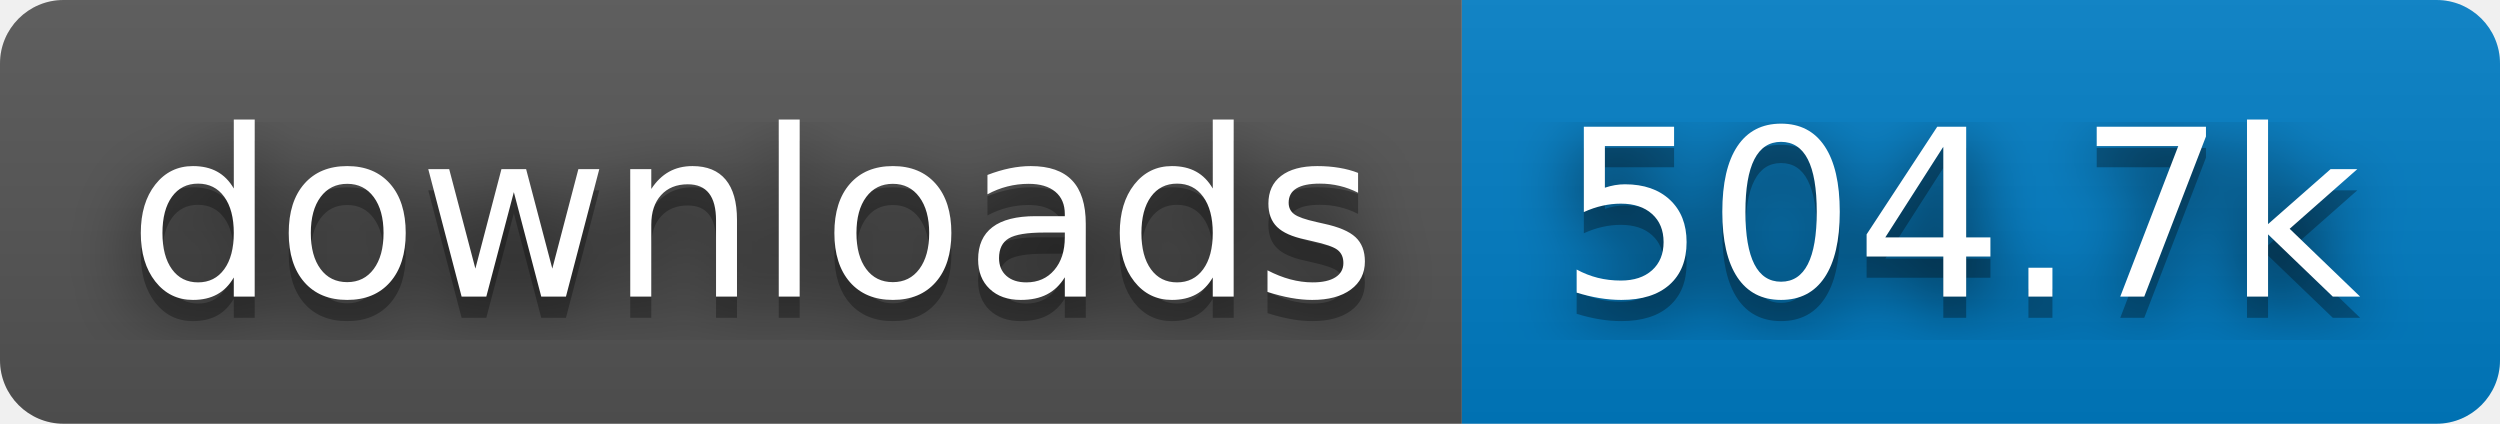
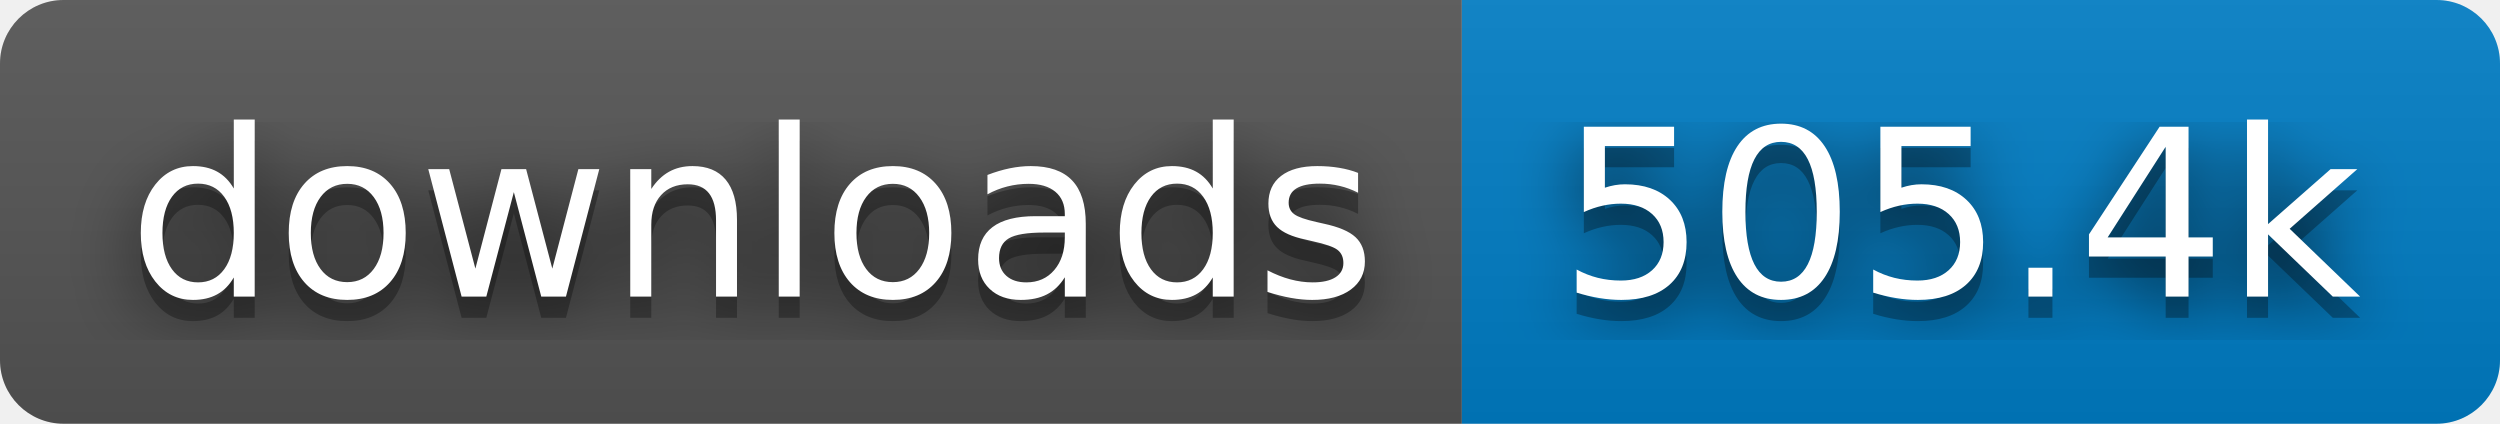
- <svg xmlns="http://www.w3.org/2000/svg" width="118" height="20" role="img" aria-label="downloads: 504.7k">
+ <svg xmlns="http://www.w3.org/2000/svg" width="118" height="20" role="img" aria-label="downloads: 505.4k">
  <filter id="blur">
    <feGaussianBlur stdDeviation="16" />
  </filter>
  <linearGradient id="s" x2="0" y2="100%">
    <stop offset="0" stop-color="#bbb" stop-opacity=".1" />
    <stop offset="1" stop-opacity=".1" />
  </linearGradient>
  <clipPath id="r">
    <rect width="118" height="20" rx="3" />
  </clipPath>
  <g clip-path="url(#r)">
    <rect width="69" height="20" fill="#555" />
    <rect x="69" width="49" height="20" fill="#007ec6" />
    <rect width="118" height="20" fill="url(#s)" />
  </g>
  <g fill="#fff" text-anchor="middle" font-family="Verdana,Geneva,DejaVu Sans,sans-serif" text-rendering="geometricPrecision" font-size="110">
    <g transform="scale(.1)">
      <g aria-hidden="true" fill="#010101">
        <text x="355" y="150" fill-opacity=".8" filter="url(#blur)" textLength="590">downloads</text>
        <text x="355" y="150" fill-opacity=".3" textLength="590">downloads</text>
      </g>
      <text x="355" y="140" textLength="590">downloads</text>
    </g>
    <g transform="scale(.1)">
      <g aria-hidden="true" fill="#010101">
-         <text x="925" y="150" fill-opacity=".8" filter="url(#blur)" textLength="390">504.7k</text>
-         <text x="925" y="150" fill-opacity=".3" textLength="390">504.7k</text>
+         <text x="925" y="150" fill-opacity=".8" filter="url(#blur)" textLength="390">505.4k</text>
+         <text x="925" y="150" fill-opacity=".3" textLength="390">505.4k</text>
      </g>
-       <text x="925" y="140" textLength="390">504.7k</text>
+       <text x="925" y="140" textLength="390">505.4k</text>
    </g>
  </g>
</svg>
